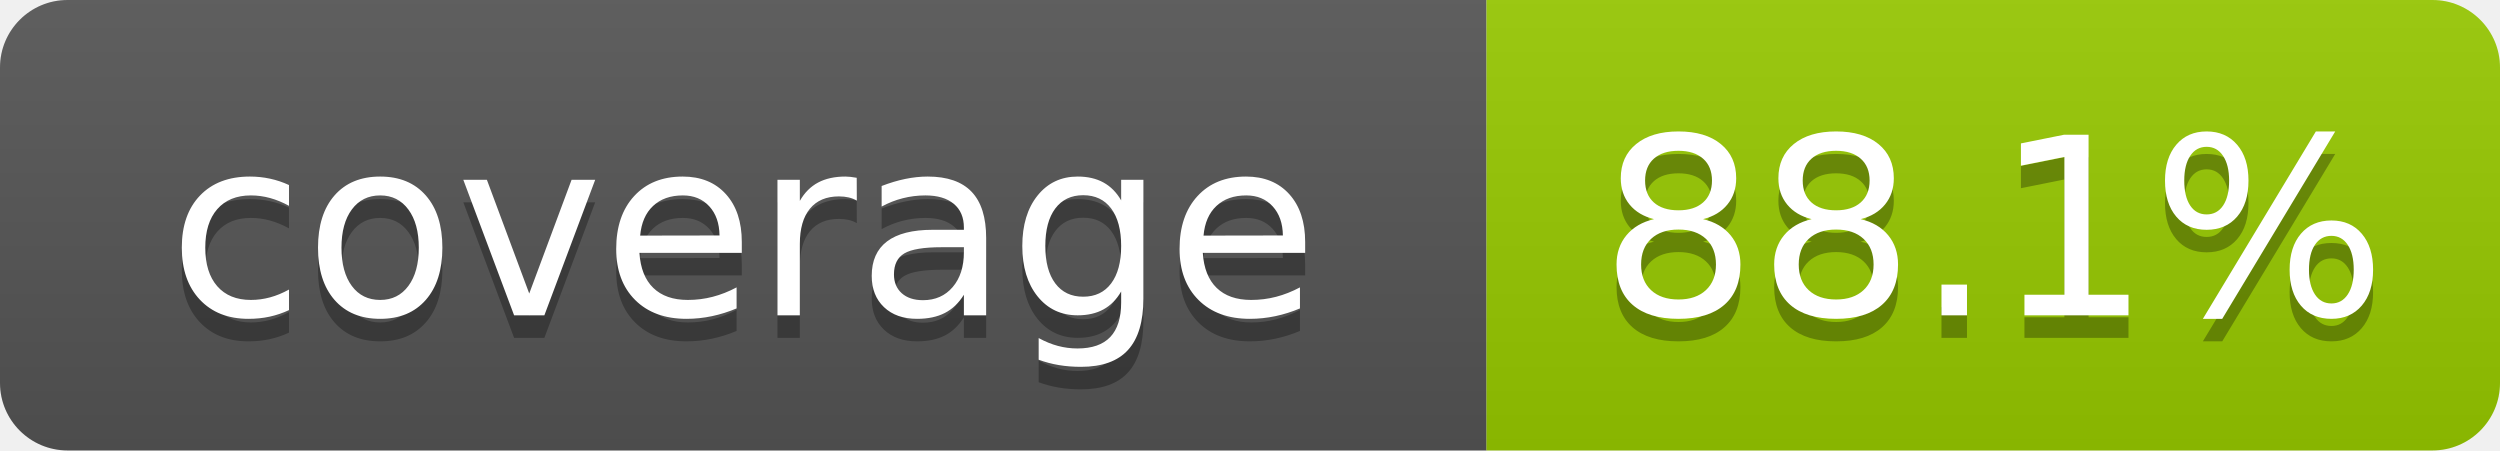
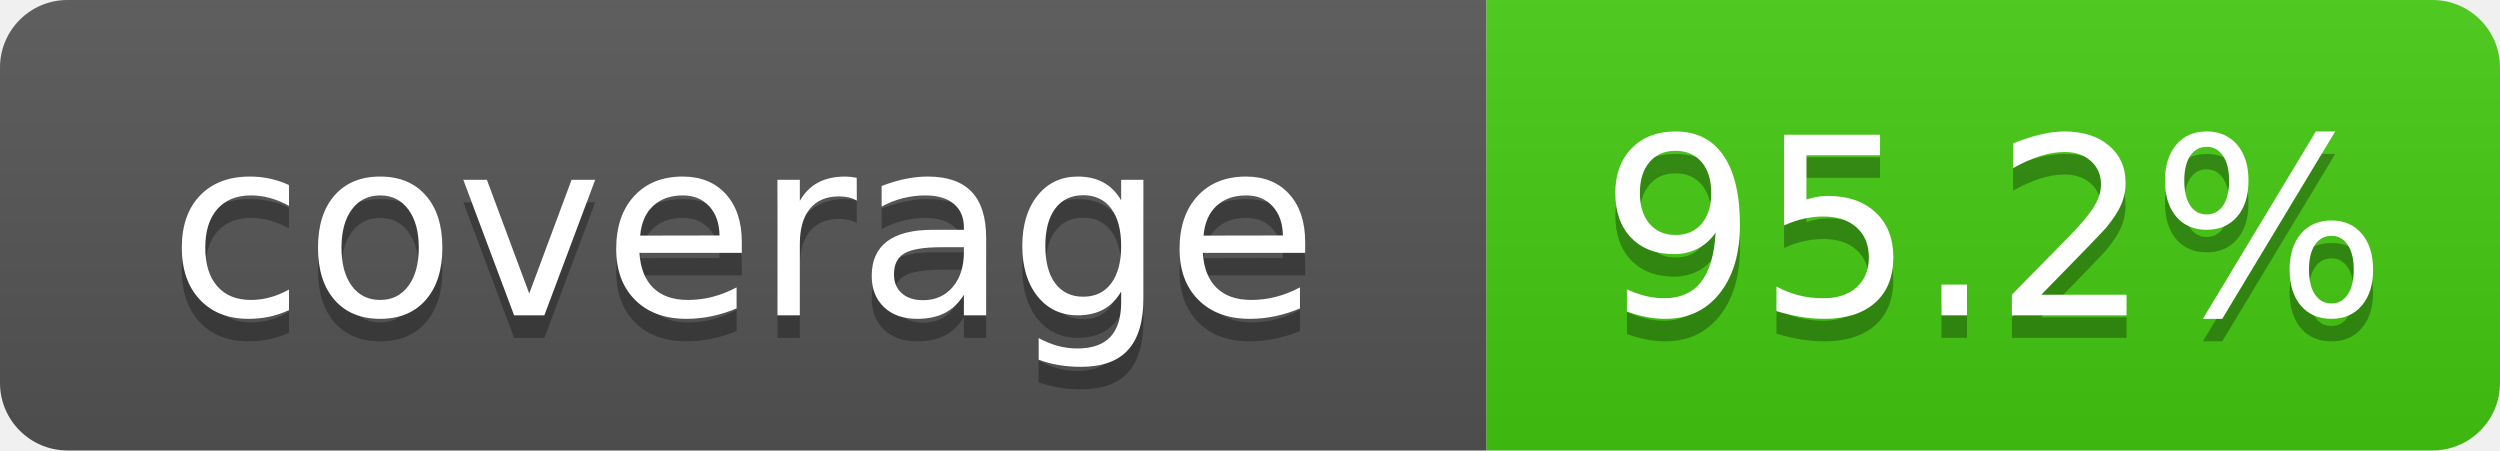
- <svg xmlns="http://www.w3.org/2000/svg" width="111" height="20" role="img" aria-label="coverage: 88.1%">
+ <svg xmlns="http://www.w3.org/2000/svg" width="111" height="20" role="img" aria-label="coverage: 95.2%">
  <linearGradient id="s" x2="0" y2="100%">
    <stop offset="0" stop-color="#bbb" stop-opacity=".1" />
    <stop offset="1" stop-opacity=".1" />
  </linearGradient>
  <clipPath id="r">
    <rect width="111" height="20" rx="3" fill="#fff" />
  </clipPath>
  <g clip-path="url(#r)">
    <rect width="66" height="20" fill="#555" />
-     <rect x="66" width="45" height="20" fill="#97ca00" />
+     <rect x="66" width="45" height="20" fill="#4c1" />
    <rect width="111" height="20" fill="url(#s)" />
  </g>
  <g fill="#fff" text-anchor="middle" font-family="Verdana,Geneva,DejaVu Sans,sans-serif" font-size="110" text-rendering="geometricPrecision">
    <text x="330" y="150" transform="scale(.1)" fill="#010101" fill-opacity=".3">coverage</text>
    <text x="330" y="140" transform="scale(.1)">coverage</text>
-     <text x="885" y="150" transform="scale(.1)" fill="#010101" fill-opacity=".3">88.1%</text>
-     <text x="885" y="140" transform="scale(.1)">88.1%</text>
+     <text x="885" y="150" transform="scale(.1)" fill="#010101" fill-opacity=".3">95.2%</text>
+     <text x="885" y="140" transform="scale(.1)">95.2%</text>
  </g>
</svg>
